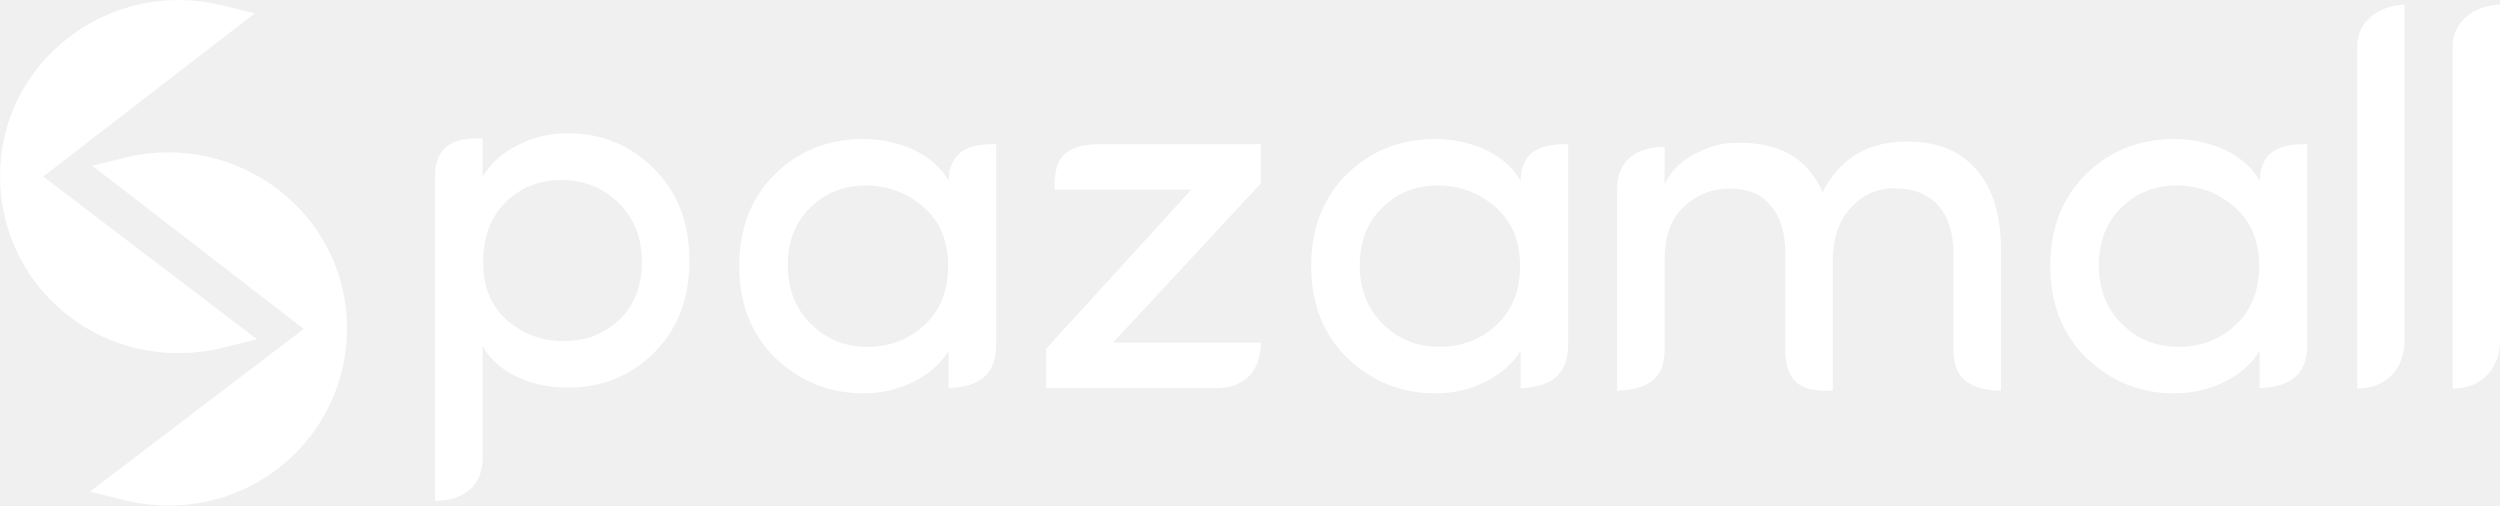
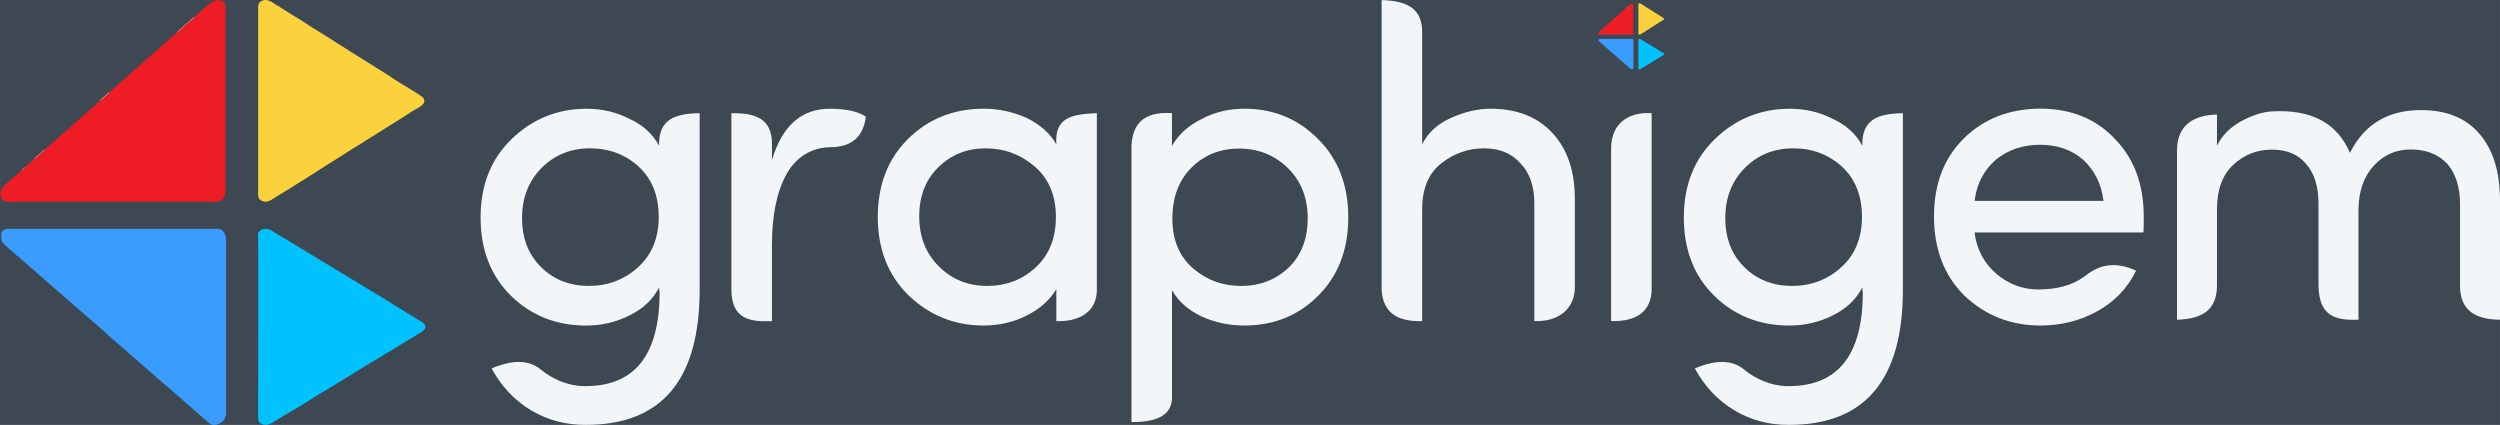
- <svg xmlns="http://www.w3.org/2000/svg" xml:space="preserve" width="59.956mm" height="12.122mm" version="1.1" style="shape-rendering:geometricPrecision; text-rendering:geometricPrecision; image-rendering:optimizeQuality; fill-rule:evenodd; clip-rule:evenodd" viewBox="0 0 4702.36 950.76">
+ <svg xmlns="http://www.w3.org/2000/svg" xml:space="preserve" width="70.048mm" height="11.906mm" version="1.1" style="shape-rendering:geometricPrecision; text-rendering:geometricPrecision; image-rendering:optimizeQuality; fill-rule:evenodd; clip-rule:evenodd" viewBox="0 0 729.12 123.93">
  <defs>
    <style type="text/css">
   
-     .fil0 {fill:white}
-     .fil1 {fill:white;fill-rule:nonzero}
+     .fil4 {fill:#00C2FF}
+     .fil2 {fill:#3A9CFF}
+     .fil0 {fill:#3D4852}
+     .fil1 {fill:#EE1C25}
+     .fil9 {fill:#F3F6F9}
+     .fil6 {fill:#F6858A}
+     .fil5 {fill:#F78D92}
+     .fil7 {fill:#F89DA1}
+     .fil3 {fill:#FBD13D}
+     .fil8 {fill:#FEE9A3}
+     .fil10 {fill:#F3F6F9;fill-rule:nonzero}
   
  </style>
  </defs>
  <g id="Layer_x0020_1">
-     <g id="_2350981647168">
+     <g id="_2131495960272">
+       <rect class="fil0" x="-0" y="-0" width="729.12" height="123.93" />
      <g>
-         <path class="fil0" d="M65.25 332.13l396.01 301.42 -42.51 10.55c-114.26,28.35 -233.26,-2.3 -316.3,-86.56 -59.44,-60.31 -92.37,-140.55 -92.7,-225.22 -0.84,-211.84 201.41,-362.99 405.1,-312.97l42.32 10.39 -391.92 302.38z" />
-         <path id="1" class="fil1" d="M455.36 641.32l-396.01 -301.42 11.81 -15.53 396.01 301.42 -3.55 17.23 -8.26 -1.7zm11.81 -15.53l16.2 12.33 -19.75 4.9 3.55 -17.23zm-50.77 8.85l42.51 -10.55 4.71 18.93 -42.51 10.55 0 0 -4.71 -18.93zm-320.9 -70.24l13.9 -13.69 0 0 7.65 7.51 7.86 7.21 8.03 6.9 8.23 6.58 8.39 6.29 8.56 5.97 8.72 5.65 8.89 5.35 9.02 5.04 9.17 4.72 9.29 4.41 9.42 4.09 9.54 3.78 9.65 3.46 9.75 3.15 9.85 2.82 9.94 2.5 10.03 2.18 10.1 1.87 10.16 1.54 10.23 1.22 10.29 0.89 10.32 0.56 10.38 0.24 10.4 -0.09 10.42 -0.42 10.45 -0.75 10.46 -1.08 10.45 -1.41 10.46 -1.75 10.45 -2.08 10.42 -2.42 4.71 18.93 -11.02 2.56 -11.04 2.2 -11.06 1.84 -11.07 1.49 -11.06 1.15 -11.06 0.8 -11.05 0.45 -11.01 0.09 -10.99 -0.25 -10.95 -0.6 -10.9 -0.95 -10.85 -1.29 -10.78 -1.63 -10.71 -1.98 -10.64 -2.32 -10.55 -2.66 -10.46 -3 -10.36 -3.33 -10.25 -3.68 -10.13 -4.02 -10.02 -4.35 -9.87 -4.69 -9.73 -5.02 -9.58 -5.35 -9.44 -5.68 -9.27 -6.02 -9.1 -6.35 -8.93 -6.67 -8.73 -7 -8.53 -7.33 -8.33 -7.65 -8.13 -7.97 0 0zm-95.51 -232.03l19.51 -0.08 0 0 0.12 7.69 0.31 7.66 0.49 7.64 0.67 7.58 0.85 7.56 1.03 7.52 1.22 7.47 1.39 7.44 1.57 7.38 1.74 7.33 1.91 7.28 2.09 7.22 2.27 7.17 2.43 7.11 2.6 7.04 2.77 6.98 2.93 6.9 3.11 6.84 3.27 6.75 3.44 6.68 3.6 6.61 3.76 6.51 3.92 6.43 4.09 6.35 4.24 6.26 4.4 6.16 4.56 6.05 4.71 5.97 4.87 5.87 5.03 5.76 5.18 5.65 5.33 5.54 -13.9 13.69 -5.66 -5.88 -5.49 -6 -5.34 -6.12 -5.17 -6.23 -5.01 -6.33 -4.84 -6.45 -4.68 -6.54 -4.51 -6.65 -4.34 -6.74 -4.17 -6.84 -4 -6.93 -3.82 -7.02 -3.65 -7.09 -3.47 -7.19 -3.31 -7.26 -3.12 -7.34 -2.94 -7.42 -2.76 -7.48 -2.59 -7.54 -2.41 -7.62 -2.21 -7.68 -2.04 -7.73 -1.85 -7.79 -1.66 -7.85 -1.47 -7.89 -1.29 -7.94 -1.09 -7.99 -0.92 -8.02 -0.71 -8.07 -0.52 -8.09 -0.33 -8.13 -0.13 -8.16 0 0zm417.19 -322.48l-4.66 18.95 0 0 -18.53 -3.98 -18.49 -2.87 -18.39 -1.76 -18.28 -0.7 -18.13 0.35 -17.94 1.36 -17.72 2.35 -17.45 3.33 -17.17 4.27 -16.83 5.19 -16.48 6.09 -16.06 6.95 -15.63 7.8 -15.15 8.61 -14.65 9.41 -14.1 10.17 -13.51 10.93 -12.89 11.64 -12.24 12.34 -11.54 13 -10.82 13.65 -10.07 14.25 -9.25 14.85 -8.44 15.41 -7.56 15.96 -6.66 16.47 -5.73 16.96 -4.75 17.44 -3.74 17.88 -2.69 18.31 -1.62 18.71 -0.49 19.1 -19.51 0.08 0.53 -20.26 1.71 -19.88 2.86 -19.47 3.98 -19.03 5.06 -18.56 6.09 -18.06 7.1 -17.54 8.05 -16.98 8.97 -16.4 9.85 -15.79 10.7 -15.16 11.5 -14.49 12.27 -13.81 13 -13.09 13.69 -12.36 14.34 -11.59 14.96 -10.8 15.53 -9.98 16.08 -9.14 16.57 -8.27 17.05 -7.37 17.47 -6.45 17.87 -5.51 18.2 -4.53 18.53 -3.53 18.8 -2.49 19.04 -1.45 19.24 -0.36 19.4 0.75 19.52 1.87 19.6 3.04 19.64 4.22 0 0zm37.66 29.34l-42.32 -10.39 4.66 -18.95 42.32 10.39 3.63 17.2 -8.29 1.75zm4.66 -18.95l19.66 4.83 -16.03 12.37 -3.63 -17.2zm-400.21 304.13l391.92 -302.38 11.92 15.45 -391.92 302.38 -11.87 0.04 -0.05 -15.49zm0.05 15.49l-10.13 -7.71 10.08 -7.78 0.05 15.49z" />
+         <path class="fil1" d="M56.72 4.91c-0.18,0.4 -2.05,1.91 -2.48,2.3 -0.35,0.32 -0.81,0.71 -1.24,1.11 -0.3,0.28 -0.91,0.92 -1.34,1.09 -1.72,1.48 -3.35,2.96 -4.96,4.39 -2.93,2.61 -6.54,5.68 -9.31,8.24 -0.23,0.22 -0.39,0.35 -0.62,0.55l-4.9 4.33c-0.17,0.36 -0.32,0.43 -0.64,0.71 -0.26,0.22 -0.39,0.33 -0.63,0.55 -0.39,0.36 -0.9,0.96 -1.43,1.12 -0.17,0.29 -5.28,4.72 -6,5.38 -0.59,0.54 -1.39,1.25 -2.03,1.8l-4.06 3.59c-1.27,1.16 -2.68,2.37 -3.95,3.51 -0.1,0.36 -0.23,0.31 -0.75,0.8 -0.29,0.26 -0.52,0.46 -0.78,0.69 -0.38,0.34 -1.05,1.09 -1.67,1.4 -0.92,0.7 -1.79,1.68 -2.68,2.32 -0.14,0.33 -0.14,0.28 -0.44,0.53 -0.28,0.24 -0.17,0.25 -0.6,0.39 -0.56,0.62 -1.68,1.53 -2.48,2.23 -1.89,1.67 -4.42,3.17 -3.37,5.76 0.58,1.42 2,1.14 3.83,1.14l56.22 0c1.8,0 3.57,0.25 4.38,-0.55 0.97,-0.95 0.96,-2.19 0.96,-3.66l0 -49.34c0,-1.08 0.17,-3.48 -0.2,-4.33 -0.46,-1.06 -2.36,-1.12 -3.74,-0.41 -0.48,0.25 -4.53,3.72 -5.09,4.37z" />
+         <path class="fil2" d="M5.2 74.64c0.14,0.3 1.55,1.44 1.81,1.67l3.78 3.29c2.39,2.08 5.15,4.6 7.49,6.54 1.77,1.46 3.83,3.48 5.6,4.89 0.7,0.56 1.23,1.14 1.88,1.66 1.55,1.23 4.13,3.59 5.54,4.85l2.81 2.48c1.5,1.16 3.17,2.79 4.69,4.06 1.22,1.02 2.55,2.26 3.72,3.25 1.52,1.29 5.28,4.72 6.59,5.69l4.65 4.07c1.79,1.5 6.17,5.52 7.45,6.48 0.87,0.65 2.07,0.34 2.89,-0.09 0.58,-0.3 1.63,-1.11 1.51,-1.82 0.41,-0.48 0.32,-0.87 0.31,-1.51l0 -49.61c0,-0.68 -0.01,-1 -0.14,-1.62 -0.11,-0.56 -0.4,-0.95 -0.42,-1.23 -0.22,-0.14 -0.1,-0.07 -0.29,-0.25 -0.94,-0.91 -0.97,-0.69 -3.11,-0.69l-59.35 -0c-1.5,0 -2.24,0.45 -2.27,1.95 -0.03,1.58 0.16,1.16 0.29,1.89 0.21,0.12 0.26,0.3 0.46,0.55 0.5,0.57 2.72,2.32 3.43,3.05 0.18,0.18 0.06,0.14 0.28,0.3 0.24,0.17 -0.07,0.06 0.38,0.17z" />
+         <path class="fil3" d="M81.76 2.16c-0.34,-0.09 -0.5,-0.14 -0.73,-0.44 -1.45,-0.89 -3.11,-2.42 -4.87,-1.35 -0.95,0.58 -0.88,1.16 -0.88,2.44l-0 53.65c-0,1.26 0.16,1.69 1.21,2.15 1.45,0.64 2.43,-0.19 3.69,-0.97 0.35,-0.22 0.65,-0.44 1.02,-0.65l4.57 -2.79c1.27,-0.89 1.75,-1.07 2.32,-1.45 0.12,-0.08 0.03,-0.02 0.18,-0.12l5.43 -3.47c0.32,-0.16 0.75,-0.46 1.03,-0.66l5.18 -3.25c1.93,-1.33 5.23,-3.2 7.36,-4.63l5.24 -3.29c1.28,-0.81 6.33,-3.9 7.34,-4.65 1.31,-0.98 5.04,-2.12 3.58,-4.16 -0.32,-0.46 -3.74,-2.48 -4.66,-3.07l-2.73 -1.65c-0.02,-0.01 -0.04,-0.03 -0.06,-0.04 -2.92,-2.03 -6.13,-3.88 -9.2,-5.86 -1.39,-0.89 -2.69,-1.64 -4.22,-2.63 -1.26,-0.82 -2.76,-1.79 -4.12,-2.61l-3.45 -2.2c-0.06,-0.05 -0.22,-0.16 -0.22,-0.17l-3.72 -2.25c-2.18,-1.58 -6.7,-4.17 -9.29,-5.88z" />
+         <path class="fil4" d="M75.25 68c0.16,0.69 0.03,51.27 0.03,53.82 0,0.84 0.15,1.24 0.74,1.65 1.82,1.27 3.64,-0.37 5.13,-1.26 3.78,-2.28 8.44,-4.98 12.03,-7.33 0.77,-0.5 2.09,-1.13 2.68,-1.58l12.44 -7.61c1.04,-0.61 1.93,-1.09 2.98,-1.8 1.19,-0.8 3.86,-2.23 4.96,-2.98 1.51,-1.03 4.25,-2.47 5.64,-3.49 0.55,-0.4 2.59,-1.05 2.1,-2.49 -0.2,-0.58 -0.67,-0.86 -1.16,-1.17l-7.53 -4.58c-0.21,-0.12 -1.29,-0.72 -1.4,-0.92l-28.59 -17.32c-1.63,-0.94 -3.17,-1.93 -4.79,-2.87 -0.71,-0.41 -1.69,-1.23 -2.6,-1.29 -1.58,-0.1 -1.92,0.28 -2.54,1.1l-0.11 0.12z" />
+         <path class="fil5" d="M51.66 9.41c0.44,-0.17 1.04,-0.8 1.34,-1.09 0.42,-0.4 0.89,-0.8 1.24,-1.11 0.42,-0.38 2.3,-1.9 2.48,-2.3 -0.28,0.11 -0.17,0.05 -0.44,0.24 -0.18,0.13 -0.16,0.11 -0.31,0.26 -0.68,0.72 -4.16,3.57 -4.31,3.99z" />
+         <path class="fil6" d="M9.93 46.46c0.61,-0.31 1.29,-1.05 1.67,-1.4 0.25,-0.23 0.49,-0.42 0.78,-0.69 0.53,-0.48 0.66,-0.44 0.75,-0.8 -0.48,0.22 -1.3,1.01 -1.66,1.37 -0.44,0.44 -1.33,0.97 -1.54,1.51z" />
+         <path class="fil7" d="M29.17 29.3c0.53,-0.16 1.05,-0.77 1.43,-1.12 0.24,-0.22 0.37,-0.33 0.63,-0.55 0.32,-0.27 0.47,-0.35 0.64,-0.71 -0.52,0.17 -0.28,0.15 -0.77,0.59 -0.23,0.21 -0.41,0.34 -0.64,0.54 -0.27,0.23 -0.47,0.45 -0.66,0.61 -0.36,0.31 -0.43,0.28 -0.63,0.63z" />
+         <path class="fil6" d="M6.22 49.69c0.42,-0.14 0.31,-0.15 0.6,-0.39 0.29,-0.24 0.3,-0.2 0.44,-0.53 -0.29,0.13 -0.06,0 -0.25,0.13l-0.78 0.78z" />
+         <path class="fil8" d="M81.76 2.16c-0.22,-0.3 -0.39,-0.35 -0.73,-0.44 0.23,0.3 0.39,0.35 0.73,0.44z" />
      </g>
      <g>
-         <path class="fil0" d="M587.33 618.74l-391.91 -302.38 42.31 -10.38c203.69,-50.03 405.95,101.12 405.1,312.96 -0.34,84.67 -33.26,164.92 -92.71,225.24 -83.04,84.24 -202.04,114.9 -316.29,86.54l-42.51 -10.55 396 -301.42z" />
-         <path id="1" class="fil1" d="M201.38 308.63l391.91 302.38 -11.92 15.45 -391.91 -302.38 3.64 -17.2 8.28 1.75zm-11.92 15.45l-16.03 -12.37 19.67 -4.83 -3.64 17.2zm50.6 -8.64l-42.31 10.38 -4.64 -18.95 42.31 -10.38 4.65 18.95 -0.01 0zm412.54 303.53l-19.51 -0.08 0 0 -0.49 -19.1 -1.62 -18.71 -2.69 -18.31 -3.74 -17.88 -4.75 -17.44 -5.73 -16.96 -6.65 -16.47 -7.57 -15.96 -8.43 -15.41 -9.26 -14.85 -10.06 -14.26 -10.82 -13.64 -11.55 -13 -12.24 -12.34 -12.89 -11.64 -13.51 -10.93 -14.1 -10.18 -14.64 -9.41 -15.15 -8.61 -15.64 -7.8 -16.07 -6.96 -16.46 -6.09 -16.83 -5.19 -17.17 -4.27 -17.46 -3.32 -17.72 -2.36 -17.94 -1.36 -18.13 -0.35 -18.27 0.7 -18.4 1.77 -18.49 2.87 -18.53 3.98 -4.66 -18.95 19.64 -4.22 19.6 -3.04 19.51 -1.88 19.4 -0.75 19.24 0.36 19.04 1.45 18.8 2.5 18.53 3.52 18.22 4.53 17.87 5.51 17.47 6.45 17.04 7.38 16.58 8.27 16.08 9.14 15.54 9.98 14.95 10.81 14.34 11.58 13.69 12.36 13 13.09 12.27 13.81 11.5 14.5 10.69 15.15 9.86 15.79 8.96 16.4 8.05 16.98 7.09 17.54 6.09 18.06 5.06 18.56 3.98 19.03 2.86 19.47 1.71 19.88 0.53 20.26 0 0zm-95.52 232.04l-13.9 -13.69 0 0 5.33 -5.54 5.18 -5.65 5.03 -5.76 4.87 -5.87 4.71 -5.97 4.56 -6.07 4.4 -6.16 4.24 -6.25 4.09 -6.35 3.92 -6.44 3.76 -6.52 3.6 -6.6 3.44 -6.68 3.27 -6.76 3.1 -6.84 2.95 -6.9 2.76 -6.98 2.6 -7.04 2.43 -7.1 2.26 -7.18 2.09 -7.22 1.91 -7.28 1.74 -7.34 1.57 -7.38 1.39 -7.44 1.22 -7.47 1.03 -7.51 0.85 -7.57 0.67 -7.58 0.49 -7.64 0.31 -7.66 0.12 -7.69 19.51 0.08 -0.13 8.16 -0.33 8.13 -0.52 8.09 -0.71 8.07 -0.92 8.02 -1.09 7.98 -1.29 7.94 -1.47 7.89 -1.66 7.85 -1.85 7.8 -2.04 7.73 -2.22 7.68 -2.4 7.62 -2.59 7.55 -2.76 7.48 -2.95 7.42 -3.12 7.34 -3.3 7.26 -3.47 7.18 -3.65 7.11 -3.82 7.02 -4 6.93 -4.17 6.83 -4.34 6.75 -4.51 6.64 -4.68 6.55 -4.85 6.45 -5.01 6.33 -5.17 6.23 -5.34 6.12 -5.49 6 -5.66 5.88 0 0zm-325.59 89.16l4.71 -18.93 0 0 10.42 2.42 10.45 2.08 10.45 1.75 10.46 1.42 10.45 1.07 10.45 0.75 10.42 0.42 10.4 0.09 10.38 -0.24 10.32 -0.56 10.28 -0.89 10.23 -1.22 10.17 -1.54 10.1 -1.86 10.02 -2.19 9.94 -2.5 9.85 -2.82 9.75 -3.15 9.65 -3.47 9.54 -3.77 9.42 -4.09 9.29 -4.41 9.17 -4.72 9.02 -5.04 8.89 -5.35 8.72 -5.65 8.56 -5.97 8.39 -6.29 8.23 -6.59 8.03 -6.89 7.86 -7.21 7.65 -7.51 13.9 13.69 -8.13 7.97 -8.33 7.65 -8.53 7.33 -8.73 7 -8.93 6.67 -9.1 6.35 -9.27 6.02 -9.44 5.68 -9.58 5.35 -9.73 5.02 -9.87 4.69 -10.02 4.35 -10.13 4.01 -10.25 3.67 -10.36 3.35 -10.46 3 -10.55 2.66 -10.64 2.31 -10.71 1.98 -10.78 1.63 -10.85 1.29 -10.89 0.95 -10.95 0.6 -10.99 0.25 -11.01 -0.09 -11.05 -0.45 -11.05 -0.8 -11.06 -1.14 -11.07 -1.5 -11.05 -1.84 -11.04 -2.2 -11.02 -2.56 0 0zm-37.8 -29.48l42.51 10.55 -4.71 18.93 -42.51 -10.55 -3.55 -17.23 8.26 -1.7zm-4.71 18.93l-19.75 -4.9 16.2 -12.33 3.55 17.23zm404.26 -303.13l-396 301.42 -11.81 -15.53 396 -301.42 11.87 0.04 -0.05 15.49zm0.05 -15.49l10.08 7.78 -10.13 7.71 0.05 -15.49z" />
+         <path class="fil1" d="M474.96 1.71c-0.03,0.06 -0.32,0.3 -0.39,0.36 -0.05,0.05 -0.13,0.11 -0.19,0.17 -0.05,0.04 -0.14,0.14 -0.21,0.17 -0.27,0.23 -0.52,0.46 -0.77,0.68 -0.45,0.41 -1.02,0.88 -1.45,1.28 -0.04,0.03 -0.06,0.05 -0.1,0.09l-0.76 0.67c-0.03,0.06 -0.05,0.07 -0.1,0.11 -0.04,0.03 -0.06,0.05 -0.1,0.09 -0.06,0.06 -0.14,0.15 -0.22,0.17 -0.03,0.04 -0.82,0.73 -0.93,0.84 -0.09,0.08 -0.22,0.19 -0.32,0.28l-0.63 0.56c-0.2,0.18 -0.42,0.37 -0.62,0.55 -0.01,0.06 -0.04,0.05 -0.12,0.12 -0.05,0.04 -0.08,0.07 -0.12,0.11 -0.06,0.05 -0.16,0.17 -0.26,0.22 -0.14,0.11 -0.28,0.26 -0.42,0.36 -0.02,0.05 -0.02,0.04 -0.07,0.08 -0.04,0.04 -0.03,0.04 -0.09,0.06 -0.09,0.1 -0.26,0.24 -0.39,0.35 -0.29,0.26 -0.69,0.49 -0.52,0.9 0.09,0.22 0.31,0.18 0.6,0.18l8.74 0c0.28,0 0.55,0.04 0.68,-0.09 0.15,-0.15 0.15,-0.34 0.15,-0.57l0 -7.68c0,-0.17 0.03,-0.54 -0.03,-0.67 -0.07,-0.16 -0.37,-0.17 -0.58,-0.06 -0.07,0.04 -0.71,0.58 -0.79,0.68z" />
+         <path class="fil2" d="M466.94 12.55c0.02,0.05 0.24,0.22 0.28,0.26l0.59 0.51c0.37,0.32 0.8,0.72 1.17,1.02 0.27,0.23 0.6,0.54 0.87,0.76 0.11,0.09 0.19,0.18 0.29,0.26 0.24,0.19 0.64,0.56 0.86,0.75l0.44 0.39c0.23,0.18 0.49,0.43 0.73,0.63 0.19,0.16 0.4,0.35 0.58,0.5 0.24,0.2 0.82,0.73 1.03,0.89l0.72 0.63c0.28,0.23 0.96,0.86 1.16,1.01 0.14,0.1 0.32,0.05 0.45,-0.01 0.09,-0.05 0.25,-0.17 0.24,-0.28 0.06,-0.07 0.05,-0.14 0.05,-0.23l0 -7.72c0,-0.11 -0,-0.16 -0.02,-0.25 -0.02,-0.09 -0.06,-0.15 -0.07,-0.19 -0.03,-0.02 -0.02,-0.01 -0.04,-0.04 -0.15,-0.14 -0.15,-0.11 -0.48,-0.11l-9.23 -0c-0.23,0 -0.35,0.07 -0.35,0.3 -0.01,0.25 0.02,0.18 0.04,0.29 0.03,0.02 0.04,0.05 0.07,0.09 0.08,0.09 0.42,0.36 0.53,0.47 0.03,0.03 0.01,0.02 0.04,0.05 0.04,0.03 -0.01,0.01 0.06,0.02z" />
+         <path class="fil3" d="M478.85 1.28c-0.05,-0.01 -0.08,-0.02 -0.11,-0.07 -0.23,-0.14 -0.48,-0.38 -0.76,-0.21 -0.15,0.09 -0.14,0.18 -0.14,0.38l0 8.35c-0,0.2 0.02,0.26 0.19,0.33 0.22,0.1 0.38,-0.03 0.57,-0.15 0.05,-0.03 0.1,-0.07 0.16,-0.1l0.71 -0.43c0.2,-0.14 0.27,-0.17 0.36,-0.23 0.02,-0.01 0.01,-0 0.03,-0.02l0.84 -0.54c0.05,-0.02 0.12,-0.07 0.16,-0.1l0.8 -0.51c0.3,-0.21 0.81,-0.5 1.14,-0.72l0.82 -0.51c0.2,-0.13 0.98,-0.61 1.14,-0.72 0.2,-0.15 0.78,-0.33 0.56,-0.65 -0.05,-0.07 -0.58,-0.39 -0.73,-0.48l-0.42 -0.26c-0,-0 -0.01,-0 -0.01,-0.01 -0.45,-0.32 -0.95,-0.6 -1.43,-0.91 -0.22,-0.14 -0.42,-0.26 -0.66,-0.41 -0.2,-0.13 -0.43,-0.28 -0.64,-0.41l-0.54 -0.34c-0.01,-0.01 -0.03,-0.02 -0.03,-0.02l-0.58 -0.35c-0.34,-0.25 -1.04,-0.65 -1.45,-0.91z" />
+         <path class="fil4" d="M477.84 11.52c0.02,0.11 0,7.97 0,8.37 0,0.13 0.02,0.19 0.11,0.26 0.28,0.2 0.57,-0.06 0.8,-0.2 0.59,-0.35 1.31,-0.78 1.87,-1.14 0.12,-0.08 0.33,-0.18 0.42,-0.25l1.94 -1.18c0.16,-0.09 0.3,-0.17 0.46,-0.28 0.19,-0.12 0.6,-0.35 0.77,-0.46 0.24,-0.16 0.66,-0.38 0.88,-0.54 0.09,-0.06 0.4,-0.16 0.33,-0.39 -0.03,-0.09 -0.11,-0.13 -0.18,-0.18l-1.17 -0.71c-0.03,-0.02 -0.2,-0.11 -0.22,-0.14l-4.45 -2.69c-0.25,-0.15 -0.49,-0.3 -0.74,-0.45 -0.11,-0.06 -0.26,-0.19 -0.41,-0.2 -0.25,-0.02 -0.3,0.04 -0.4,0.17l-0.02 0.02z" />
+         <path class="fil9" d="M474.17 2.41c0.07,-0.03 0.16,-0.12 0.21,-0.17 0.07,-0.06 0.14,-0.12 0.19,-0.17 0.07,-0.06 0.36,-0.3 0.39,-0.36 -0.04,0.02 -0.03,0.01 -0.07,0.04 -0.03,0.02 -0.03,0.02 -0.05,0.04 -0.11,0.11 -0.65,0.56 -0.67,0.62z" />
+         <path class="fil9" d="M467.68 8.17c0.09,-0.05 0.2,-0.16 0.26,-0.22 0.04,-0.04 0.08,-0.07 0.12,-0.11 0.08,-0.07 0.1,-0.07 0.12,-0.12 -0.07,0.03 -0.2,0.16 -0.26,0.21 -0.07,0.07 -0.21,0.15 -0.24,0.24z" />
+         <path class="fil9" d="M470.67 5.5c0.08,-0.02 0.16,-0.12 0.22,-0.17 0.04,-0.03 0.06,-0.05 0.1,-0.09 0.05,-0.04 0.07,-0.05 0.1,-0.11 -0.08,0.03 -0.04,0.02 -0.12,0.09 -0.04,0.03 -0.06,0.05 -0.1,0.08 -0.04,0.04 -0.07,0.07 -0.1,0.1 -0.06,0.05 -0.07,0.04 -0.1,0.1z" />
+         <path class="fil9" d="M467.1 8.67c0.07,-0.02 0.05,-0.02 0.09,-0.06 0.05,-0.04 0.05,-0.03 0.07,-0.08 -0.04,0.02 -0.01,0 -0.04,0.02l-0.12 0.12z" />
+         <path class="fil9" d="M478.85 1.28c-0.03,-0.05 -0.06,-0.05 -0.11,-0.07 0.04,0.05 0.06,0.06 0.11,0.07z" />
      </g>
-       <path class="fil1" d="M951.23 380.2c-28.33,28.16 -42.57,65.66 -42.57,112.64 0,46.83 15.06,83.34 45.03,109.54 30.13,26.19 65.65,39.29 106.91,39.29 41.26,0 76.46,-13.76 105.44,-41.26 27.51,-27.34 41.26,-63.36 41.26,-108.06 0,-44.7 -14.41,-81.54 -43.22,-110.19 -28.98,-28.65 -64.67,-43.22 -106.75,-43.55 -42.24,-0.33 -77.61,13.59 -106.09,41.58zm-43.55 -119.68l0 72.2c15.06,-25.7 36.84,-45.51 65.65,-59.26 28.16,-15.23 59.59,-22.76 94.47,-22.76 64.01,0 118.21,22.27 162.41,66.96 44.37,44.21 66.48,101.84 66.48,172.73 0,70.9 -21.94,128.37 -65.98,172.57 -43.88,44.05 -98.23,66.15 -162.91,66.15 -34.88,0 -66.8,-6.88 -95.94,-20.63 -28.98,-13.76 -50.43,-33.07 -64.18,-57.63l0 207.49c1.49,53.23 -32.6,83.07 -89.4,83.94l0 -611.98c0.67,-59.74 40.23,-71.87 89.4,-69.78z" />
-       <path class="fil1" d="M1739.15 611.17c29.47,-27.51 44.2,-64.51 44.2,-111.17 0,-46.67 -15.39,-83.5 -46.01,-110.35 -30.78,-26.85 -66.96,-40.44 -108.55,-40.78 -41.76,0 -76.63,13.92 -104.78,41.76 -28.16,27.51 -42.24,63.53 -42.24,108.38 0,44.71 14.4,81.54 43.22,110.19 28.82,28.82 64.35,43.22 106.59,43.22 42.24,0 78.09,-13.76 107.57,-41.26zm45.18 118.87l0 -70.41c-14.41,24.07 -36.18,43.39 -65.32,58.12 -29.14,14.74 -60.91,22.1 -95.61,22.1 -63.53,0 -118.7,-22.27 -165.36,-66.8 -45.03,-44.37 -67.62,-102.01 -67.62,-172.57 0,-70.73 22.27,-128.19 66.63,-172.24 44.53,-44.2 100.04,-66.47 166.52,-66.8 33.23,0 65.32,6.88 95.94,20.63 30.13,15.07 51.74,34.38 64.83,58.12 1.57,-54.16 35,-70.01 89.4,-68.92l0 380.87c-1.04,53.47 -34.05,76.01 -89.4,77.89z" />
-       <path class="fil1" d="M2814.99 611.17c29.47,-27.51 44.2,-64.51 44.2,-111.17 0,-46.67 -15.39,-83.5 -46.01,-110.35 -30.78,-26.85 -66.96,-40.44 -108.55,-40.78 -41.75,0 -76.63,13.92 -104.78,41.76 -28.16,27.51 -42.24,63.53 -42.24,108.38 0,44.71 14.4,81.54 43.22,110.19 28.82,28.82 64.34,43.22 106.59,43.22 42.24,0 78.09,-13.76 107.57,-41.26zm45.18 118.87l0 -70.41c-14.4,24.07 -36.18,43.39 -65.32,58.12 -29.14,14.74 -60.91,22.1 -95.61,22.1 -63.53,0 -118.7,-22.27 -165.36,-66.8 -45.03,-44.37 -67.62,-102.01 -67.62,-172.57 0,-70.73 22.27,-128.19 66.63,-172.24 44.53,-44.2 100.05,-66.47 166.52,-66.8 33.23,0 65.32,6.88 95.94,20.63 30.13,15.07 51.74,34.38 64.83,58.12 1.57,-54.16 35,-70.01 89.4,-68.92l0 380.87c-1.04,53.47 -34.05,76.01 -89.4,77.89z" />
-       <path class="fil1" d="M4205.23 611.17c29.47,-27.51 44.21,-64.51 44.21,-111.17 0,-46.67 -15.4,-83.5 -46.01,-110.35 -30.78,-26.85 -66.96,-40.44 -108.56,-40.78 -41.75,0 -76.62,13.92 -104.78,41.76 -28.16,27.51 -42.24,63.53 -42.24,108.38 0,44.71 14.41,81.54 43.22,110.19 28.82,28.82 64.35,43.22 106.59,43.22 42.24,0 78.09,-13.76 107.56,-41.26zm45.19 118.87l0 -70.41c-14.41,24.07 -36.18,43.39 -65.32,58.12 -29.14,14.74 -60.91,22.1 -95.61,22.1 -63.53,0 -118.7,-22.27 -165.36,-66.8 -45.03,-44.37 -67.62,-102.01 -67.62,-172.57 0,-70.73 22.27,-128.19 66.63,-172.24 44.53,-44.2 100.04,-66.47 166.52,-66.8 33.23,0 65.32,6.88 95.94,20.63 30.13,15.07 51.74,34.38 64.84,58.12 1.57,-54.16 35,-70.01 89.39,-68.92l0 380.87c-1.04,53.47 -34.05,76.01 -89.39,77.89z" />
-       <path class="fil1" d="M2063.58 271.27l308.1 0 0 73.51 -278.17 299.78 278.17 0c-0.7,48.23 -24.78,83.85 -81.36,85.47l-322.56 0 0 -74.01 272.94 -299.29 -257.06 0c-1.49,-50.09 11.22,-84.16 79.94,-85.47z" />
-       <path class="fil1" d="M3447.41 488.08l0 246.73c-54.49,2.35 -88.06,-10.16 -89.39,-75.62l0 -184.04c0,-37.98 -9.17,-67.29 -27.35,-88.09 -17.52,-21.62 -43.22,-32.42 -76.78,-32.42 -33.24,0 -62.05,11.3 -86.29,33.89 -24.39,22.6 -36.51,55.83 -36.51,99.55l0 171.58c-0.63,56.09 -36.22,73.48 -89.39,75.15l0 -379.03c0.41,-55.05 36,-78.45 89.39,-79.73l0 69.75c10.64,-21.94 28,-39.95 52.39,-53.87 25.54,-13.92 48.79,-21.45 69.58,-22.76 88.25,-5.4 146.7,25.54 175.19,92.67 31.93,-63.69 84.65,-95.62 158.48,-95.62 57.47,0 101.18,17.69 130.99,53.21 30.62,34.88 46.01,84.97 46.01,150.14l0 265.24c-53.06,-0.53 -88.69,-19.31 -89.39,-74.21l0 -184.48c0,-37.33 -9.33,-66.96 -27.83,-89.07 -19.98,-21.62 -46.99,-32.59 -80.88,-32.92 -33.73,-0.32 -61.89,11.8 -84.16,36.35 -22.43,24.56 -33.73,56.98 -34.06,97.58z" />
-       <path class="fil1" d="M4433.83 730.77l0 -643.65c0.29,-46.01 38.75,-75.98 88.92,-78.66l0 633.12c0.09,51.45 -35.24,89.8 -88.92,89.18z" />
-       <path class="fil1" d="M4613.43 730.77l0 -643.65c0.29,-46.01 38.75,-75.98 88.92,-78.66l0 633.12c0.09,51.45 -35.24,89.8 -88.92,89.18z" />
+       <path class="fil10" d="M157.82 77.94c3.72,3.64 8.36,5.45 13.92,5.45 5.54,0 10.32,-1.82 14.35,-5.45 4,-3.64 6.02,-8.53 6.02,-14.7 0,-6.17 -1.95,-11.06 -5.84,-14.65 -3.9,-3.55 -8.64,-5.33 -14.22,-5.33 -5.58,0 -10.28,1.9 -14.09,5.71 -3.81,3.83 -5.71,8.72 -5.71,14.63 0,5.93 1.86,10.69 5.58,14.33zm12.97 34.67c14.37,0 21.58,-9.13 21.58,-27.38 0,-0.17 -0.04,-0.39 -0.13,-0.63l0 -0.82c-1.73,3.46 -4.59,6.19 -8.57,8.18 -3.98,1.99 -8.2,2.99 -12.71,2.99 -8.7,0 -16.02,-2.9 -21.93,-8.68 -5.91,-5.8 -8.87,-13.42 -8.87,-22.83 0,-9.44 3.03,-17.08 9.07,-22.9 6.04,-5.84 13.31,-8.79 21.75,-8.83 4.61,0 8.85,1 12.68,2.99 3.81,1.73 6.67,4.33 8.57,7.81 -0.26,-7.83 4.78,-9.38 11.82,-9.5l0 51.45c0,26.34 -11.08,39.5 -33.27,39.45 -5.8,0.04 -11.1,-1.38 -15.93,-4.26 -4.8,-2.9 -8.64,-6.97 -11.47,-12.19 5.91,-2.55 10.73,-2.55 14.15,0.16 0.1,0.07 0.19,0.16 0.28,0.23 0.86,0.7 1.79,1.35 2.79,1.93 3.27,1.89 6.64,2.84 10.17,2.84z" />
+       <path class="fil10" d="M508.75 77.94c3.72,3.64 8.35,5.45 13.92,5.45 5.54,0 10.32,-1.82 14.35,-5.45 4,-3.64 6.02,-8.53 6.02,-14.7 0,-6.17 -1.95,-11.06 -5.84,-14.65 -3.9,-3.55 -8.64,-5.33 -14.22,-5.33 -5.58,0 -10.28,1.9 -14.09,5.71 -3.81,3.83 -5.71,8.72 -5.71,14.63 0,5.93 1.86,10.69 5.58,14.33zm12.96 34.67c14.37,0 21.58,-9.13 21.58,-27.38 0,-0.17 -0.04,-0.39 -0.13,-0.63l0 -0.82c-1.73,3.46 -4.59,6.19 -8.57,8.18 -3.98,1.99 -8.2,2.99 -12.71,2.99 -8.7,0 -16.02,-2.9 -21.92,-8.68 -5.91,-5.8 -8.87,-13.42 -8.87,-22.83 0,-9.44 3.03,-17.08 9.07,-22.9 6.04,-5.84 13.31,-8.79 21.75,-8.83 4.61,0 8.85,1 12.68,2.99 3.81,1.73 6.67,4.33 8.57,7.81 -0.25,-7.83 4.78,-9.38 11.82,-9.5l0 51.45c0,26.34 -11.08,39.5 -33.27,39.45 -5.8,0.04 -11.1,-1.38 -15.93,-4.26 -4.8,-2.9 -8.64,-6.97 -11.47,-12.19 5.91,-2.55 10.73,-2.55 14.15,0.16 0.09,0.07 0.19,0.16 0.28,0.23 0.86,0.7 1.79,1.35 2.79,1.93 3.27,1.89 6.65,2.84 10.17,2.84z" />
+       <path class="fil10" d="M225.13 71.6l0 22.06c-6.31,0.24 -11.82,-0.45 -11.82,-9.3l0 -51.34c7.09,-0.13 11.7,1.67 11.82,8.61l0 5.07c2.97,-9.98 8.57,-14.98 16.86,-14.98 4.78,0 8.29,0.78 10.54,2.32 -0.72,5.42 -3.65,8.86 -10.41,8.89 -0.11,0 -0.23,0 -0.35,0.01 -4.93,0.16 -9.49,2.7 -12.33,7.75 -2.88,5.13 -4.31,12.1 -4.31,20.93z" />
+       <path class="fil10" d="M302.11 77.94c3.9,-3.64 5.84,-8.53 5.84,-14.7 0,-6.17 -2.03,-11.04 -6.08,-14.59 -4.07,-3.55 -8.85,-5.35 -14.35,-5.39 -5.52,0 -10.13,1.84 -13.85,5.52 -3.72,3.64 -5.58,8.4 -5.58,14.33 0,5.91 1.9,10.78 5.71,14.57 3.81,3.81 8.51,5.71 14.09,5.71 5.58,0 10.32,-1.82 14.22,-5.45zm5.97 15.71l0 -9.31c-1.9,3.18 -4.78,5.74 -8.64,7.68 -3.85,1.95 -8.05,2.92 -12.64,2.92 -8.4,0 -15.69,-2.94 -21.86,-8.83 -5.95,-5.87 -8.94,-13.48 -8.94,-22.81 0,-9.35 2.94,-16.95 8.81,-22.77 5.89,-5.84 13.22,-8.79 22.01,-8.83 4.39,0 8.64,0.91 12.68,2.73 3.98,1.99 6.84,4.54 8.57,7.68 -0.44,-7.44 3.69,-8.82 11.82,-9.11l0 51.3c0.14,6.83 -5.37,9.59 -11.82,9.35z" />
+       <path class="fil10" d="M347.55 48.83c-3.74,3.72 -5.63,8.68 -5.63,14.89 0,6.19 1.99,11.02 5.95,14.48 3.98,3.46 8.68,5.2 14.13,5.2 5.45,0 10.11,-1.82 13.94,-5.45 3.64,-3.61 5.45,-8.38 5.45,-14.29 0,-5.91 -1.9,-10.78 -5.71,-14.57 -3.83,-3.79 -8.55,-5.71 -14.11,-5.76 -5.58,-0.04 -10.26,1.8 -14.02,5.5zm-5.76 -15.82l0 9.54c1.99,-3.4 4.87,-6.02 8.68,-7.83 3.72,-2.01 7.88,-3.01 12.49,-3.01 8.46,0 15.63,2.94 21.47,8.85 5.87,5.84 8.79,13.46 8.79,22.83 0,9.37 -2.9,16.97 -8.72,22.81 -5.8,5.82 -12.99,8.74 -21.53,8.74 -4.61,0 -8.83,-0.91 -12.68,-2.73 -3.83,-1.82 -6.67,-4.37 -8.48,-7.62l0 30.89c0.27,5.93 -4.94,7.65 -11.82,7.63l0 -80.57c0.39,-7.88 5.21,-9.95 11.82,-9.55z" />
+       <path class="fil10" d="M414.77 60.95l0 32.7c-7.3,0.24 -12.12,-2.51 -11.82,-10.74l0 -82.89c7.27,0.23 12.09,2.3 11.82,9.96l0 32.14c1.64,-3.38 4.46,-5.97 8.44,-7.75 3.96,-1.77 7.81,-2.66 11.54,-2.66 7.66,0 13.7,2.38 18.09,7.16 4.39,4.78 6.56,11.34 6.47,19.72l0 25.57c-0.21,5.6 -4.34,9.73 -11.82,9.49l0 -34.28c0,-5.04 -1.34,-8.92 -4,-11.67 -2.58,-2.97 -6.15,-4.44 -10.71,-4.44 -4.57,0 -8.7,1.45 -12.42,4.37 -3.72,2.92 -5.58,7.36 -5.58,13.31z" />
+       <path class="fil10" d="M469.88 93.65l0 -50.71c0.24,-7.57 5.75,-10.33 11.82,-9.94l0 50.94c0.13,6.5 -4,9.94 -11.82,9.7z" />
+       <path class="fil10" d="M625.23 63.15c0,2.68 -0.04,4.22 -0.13,4.65l-49.22 0c0.58,4.89 2.75,8.94 6.47,12.16 3.59,2.97 7.62,4.46 12.1,4.46 5.54,0 10.02,-1.25 13.45,-3.76 0.12,-0.09 0.24,-0.17 0.35,-0.27 5.03,-3.99 9.92,-3.65 14.74,-1.45 -2.49,5.11 -6.26,9.05 -11.3,11.82 -5.02,2.79 -10.56,4.18 -16.6,4.18 -8.68,0 -16.08,-2.92 -22.25,-8.79 -5.87,-5.87 -8.79,-13.55 -8.79,-23.01 0,-9.48 2.92,-17.08 8.74,-22.81 5.84,-5.71 13.22,-8.59 22.19,-8.64 8.96,0 16.19,2.9 21.69,8.68 5.69,5.76 8.55,13.35 8.55,22.77zm-17.7 -16.58c-3.38,-2.9 -7.57,-4.35 -12.55,-4.35 -5,0 -9.29,1.45 -12.88,4.35 -3.55,3.09 -5.63,7.12 -6.21,12.01l37.59 0c-0.58,-4.89 -2.58,-8.92 -5.95,-12.01z" />
+       <path class="fil10" d="M687.85 61.05l0 32.19c-7.11,0.31 -11.49,-1.33 -11.66,-9.87l0 -24.01c0,-4.96 -1.2,-8.78 -3.57,-11.49 -2.29,-2.82 -5.64,-4.23 -10.02,-4.23 -4.34,0 -8.1,1.47 -11.26,4.42 -3.18,2.95 -4.76,7.28 -4.76,12.99l0 22.39c-0.08,7.32 -4.73,9.59 -11.66,9.81l0 -49.45c0.05,-7.18 4.7,-10.24 11.66,-10.4l0 9.1c1.39,-2.86 3.65,-5.21 6.84,-7.03 3.33,-1.82 6.37,-2.8 9.08,-2.97 11.51,-0.7 19.14,3.33 22.86,12.09 4.17,-8.31 11.04,-12.48 20.68,-12.48 7.5,0 13.2,2.31 17.09,6.94 3.99,4.55 6,11.09 6,19.59l0 34.61c-6.92,-0.07 -11.57,-2.52 -11.66,-9.68l0 -24.07c0,-4.87 -1.22,-8.74 -3.63,-11.62 -2.61,-2.82 -6.13,-4.25 -10.55,-4.29 -4.4,-0.04 -8.07,1.54 -10.98,4.74 -2.93,3.2 -4.4,7.43 -4.44,12.73z" />
    </g>
  </g>
</svg>
